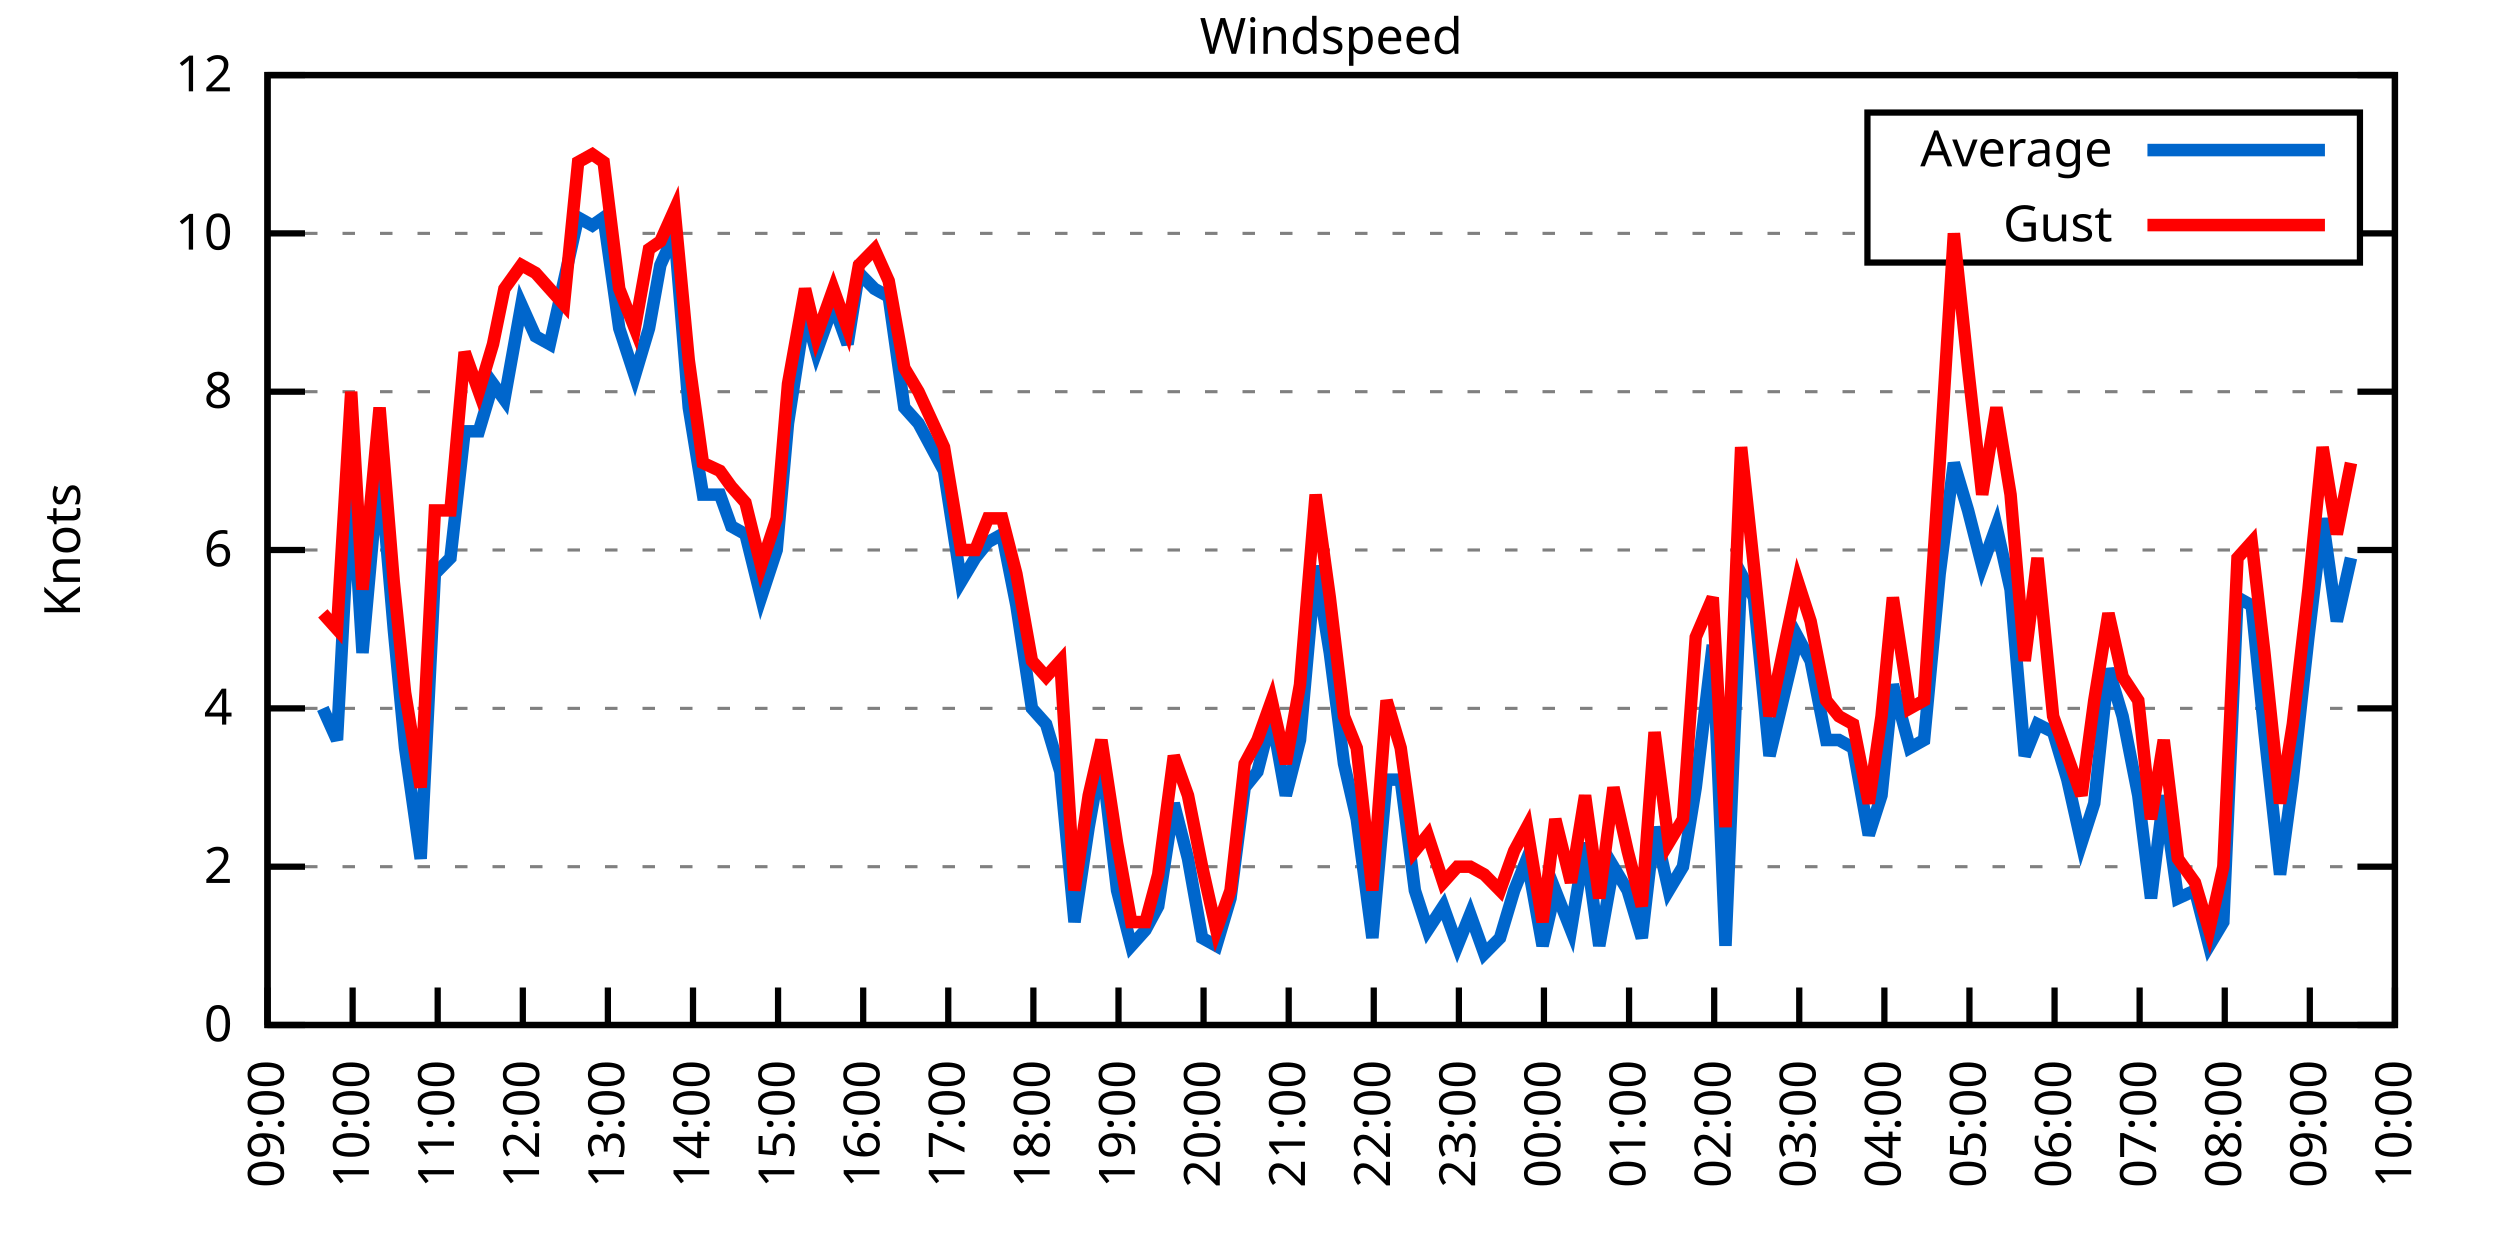
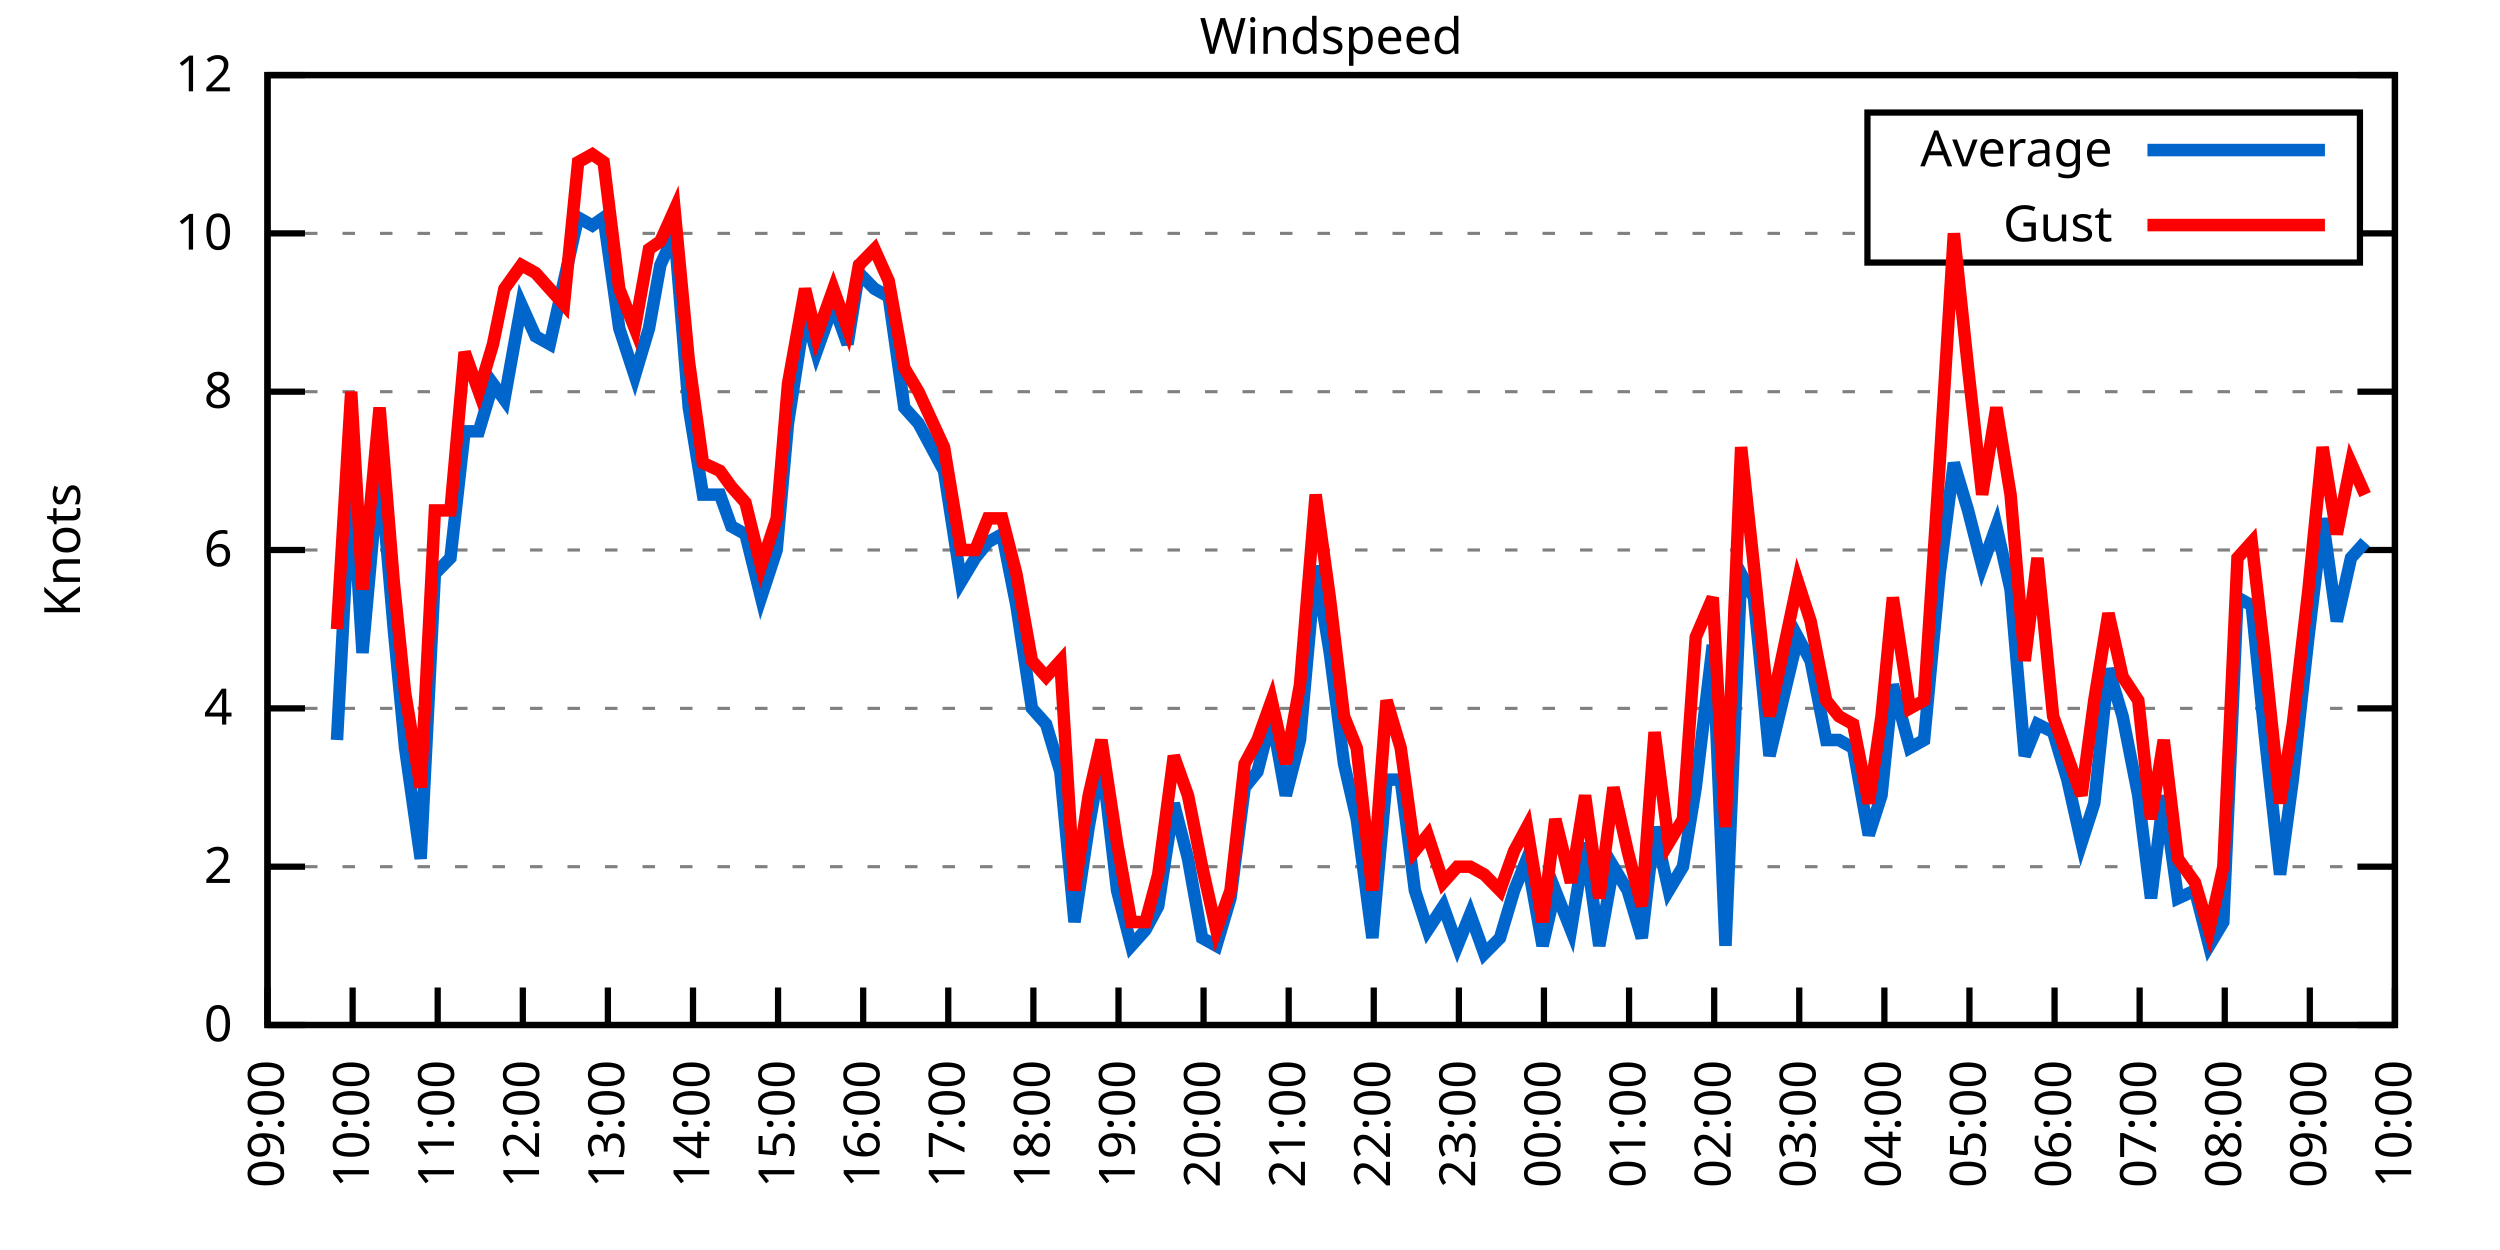
<svg xmlns="http://www.w3.org/2000/svg" xmlns:xlink="http://www.w3.org/1999/xlink" width="400" height="200" viewBox="0 0 400 200">
  <g id="gnuplot_canvas">
    <rect x="0" y="0" width="400" height="200" fill="none" />
    <defs>
      <circle id="gpDot" r="0.5" stroke-width="0.5" stroke="currentColor" />
      <path id="gpPt0" stroke-width="0.333" stroke="currentColor" d="M-1,0 h2 M0,-1 v2" />
      <path id="gpPt1" stroke-width="0.333" stroke="currentColor" d="M-1,-1 L1,1 M1,-1 L-1,1" />
      <path id="gpPt2" stroke-width="0.333" stroke="currentColor" d="M-1,0 L1,0 M0,-1 L0,1 M-1,-1 L1,1 M-1,1 L1,-1" />
      <rect id="gpPt3" stroke-width="0.333" stroke="currentColor" x="-1" y="-1" width="2" height="2" />
      <rect id="gpPt4" stroke-width="0.333" stroke="currentColor" fill="currentColor" x="-1" y="-1" width="2" height="2" />
      <circle id="gpPt5" stroke-width="0.333" stroke="currentColor" cx="0" cy="0" r="1" />
      <use xlink:href="#gpPt5" id="gpPt6" fill="currentColor" stroke="none" />
      <path id="gpPt7" stroke-width="0.333" stroke="currentColor" d="M0,-1.33 L-1.33,0.67 L1.33,0.67 z" />
      <use xlink:href="#gpPt7" id="gpPt8" fill="currentColor" stroke="none" />
      <use xlink:href="#gpPt7" id="gpPt9" stroke="currentColor" transform="rotate(180)" />
      <use xlink:href="#gpPt9" id="gpPt10" fill="currentColor" stroke="none" />
      <use xlink:href="#gpPt3" id="gpPt11" stroke="currentColor" transform="rotate(45)" />
      <use xlink:href="#gpPt11" id="gpPt12" fill="currentColor" stroke="none" />
      <path id="gpPt13" stroke-width="0.333" stroke="currentColor" d="M0,1.330 L1.265,0.411 L0.782,-1.067 L-0.782,-1.076 L-1.265,0.411 z" />
      <use xlink:href="#gpPt13" id="gpPt14" fill="currentColor" stroke="none" />
      <filter id="textbox" filterUnits="objectBoundingBox" x="0" y="0" height="1" width="1">
        <feFlood flood-color="white" flood-opacity="1" result="bgnd" />
        <feComposite in="SourceGraphic" in2="bgnd" operator="atop" />
      </filter>
      <filter id="greybox" filterUnits="objectBoundingBox" x="0" y="0" height="1" width="1">
        <feFlood flood-color="lightgrey" flood-opacity="1" result="grey" />
        <feComposite in="SourceGraphic" in2="grey" operator="atop" />
      </filter>
    </defs>
    <g fill="none" color="white" stroke="currentColor" stroke-width="1.00" stroke-linecap="butt" stroke-linejoin="miter">
</g>
    <g fill="none" color="black" stroke="currentColor" stroke-width="1.00" stroke-linecap="butt" stroke-linejoin="miter">
      <g stroke="none" shape-rendering="crispEdges">
        <polygon fill="rgb(255, 255, 255)" points="42.80,164.00 383.18,164.00 383.18,12.02 42.80,12.02 " />
      </g>
    </g>
    <g fill="none" color="black" stroke="currentColor" stroke-width="1.00" stroke-linecap="butt" stroke-linejoin="miter">
</g>
    <g fill="none" color="black" stroke="black" stroke-width="0.50" stroke-linecap="butt" stroke-linejoin="miter">
</g>
    <g fill="none" color="gray" stroke="currentColor" stroke-width="0.50" stroke-linecap="butt" stroke-linejoin="miter">
      <path stroke="gray" stroke-dasharray="2,4" class="gridline" d="M42.80,164.00 L383.19,164.00  " />
    </g>
    <g fill="none" color="gray" stroke="gray" stroke-width="1.00" stroke-linecap="butt" stroke-linejoin="miter">
</g>
    <g fill="none" color="black" stroke="currentColor" stroke-width="1.00" stroke-linecap="butt" stroke-linejoin="miter">
      <path stroke="black" d="M42.80,164.00 L48.80,164.00 M383.19,164.00 L377.19,164.00  " />
      <g transform="translate(37.20,166.60)" stroke="none" fill="black" font-family="Sans" font-size="8.00" text-anchor="end">
        <text>
          <tspan font-family="Sans"> 0</tspan>
        </text>
      </g>
    </g>
    <g fill="none" color="black" stroke="currentColor" stroke-width="1.00" stroke-linecap="butt" stroke-linejoin="miter">
</g>
    <g fill="none" color="black" stroke="black" stroke-width="0.50" stroke-linecap="butt" stroke-linejoin="miter">
</g>
    <g fill="none" color="gray" stroke="currentColor" stroke-width="0.50" stroke-linecap="butt" stroke-linejoin="miter">
      <path stroke="gray" stroke-dasharray="2,4" class="gridline" d="M42.80,138.67 L383.19,138.67  " />
    </g>
    <g fill="none" color="gray" stroke="gray" stroke-width="1.00" stroke-linecap="butt" stroke-linejoin="miter">
</g>
    <g fill="none" color="black" stroke="currentColor" stroke-width="1.00" stroke-linecap="butt" stroke-linejoin="miter">
      <path stroke="black" d="M42.80,138.67 L48.80,138.67 M383.19,138.67 L377.19,138.67  " />
      <g transform="translate(37.20,141.27)" stroke="none" fill="black" font-family="Sans" font-size="8.00" text-anchor="end">
        <text>
          <tspan font-family="Sans"> 2</tspan>
        </text>
      </g>
    </g>
    <g fill="none" color="black" stroke="currentColor" stroke-width="1.00" stroke-linecap="butt" stroke-linejoin="miter">
</g>
    <g fill="none" color="black" stroke="black" stroke-width="0.50" stroke-linecap="butt" stroke-linejoin="miter">
</g>
    <g fill="none" color="gray" stroke="currentColor" stroke-width="0.50" stroke-linecap="butt" stroke-linejoin="miter">
      <path stroke="gray" stroke-dasharray="2,4" class="gridline" d="M42.80,113.34 L383.19,113.34  " />
    </g>
    <g fill="none" color="gray" stroke="gray" stroke-width="1.00" stroke-linecap="butt" stroke-linejoin="miter">
</g>
    <g fill="none" color="black" stroke="currentColor" stroke-width="1.00" stroke-linecap="butt" stroke-linejoin="miter">
      <path stroke="black" d="M42.80,113.34 L48.80,113.34 M383.19,113.34 L377.19,113.34  " />
      <g transform="translate(37.20,115.94)" stroke="none" fill="black" font-family="Sans" font-size="8.00" text-anchor="end">
        <text>
          <tspan font-family="Sans"> 4</tspan>
        </text>
      </g>
    </g>
    <g fill="none" color="black" stroke="currentColor" stroke-width="1.00" stroke-linecap="butt" stroke-linejoin="miter">
</g>
    <g fill="none" color="black" stroke="black" stroke-width="0.50" stroke-linecap="butt" stroke-linejoin="miter">
</g>
    <g fill="none" color="gray" stroke="currentColor" stroke-width="0.50" stroke-linecap="butt" stroke-linejoin="miter">
      <path stroke="gray" stroke-dasharray="2,4" class="gridline" d="M42.80,88.00 L383.19,88.00  " />
    </g>
    <g fill="none" color="gray" stroke="gray" stroke-width="1.00" stroke-linecap="butt" stroke-linejoin="miter">
</g>
    <g fill="none" color="black" stroke="currentColor" stroke-width="1.00" stroke-linecap="butt" stroke-linejoin="miter">
      <path stroke="black" d="M42.80,88.00 L48.80,88.00 M383.19,88.00 L377.19,88.00  " />
      <g transform="translate(37.20,90.60)" stroke="none" fill="black" font-family="Sans" font-size="8.00" text-anchor="end">
        <text>
          <tspan font-family="Sans"> 6</tspan>
        </text>
      </g>
    </g>
    <g fill="none" color="black" stroke="currentColor" stroke-width="1.00" stroke-linecap="butt" stroke-linejoin="miter">
</g>
    <g fill="none" color="black" stroke="black" stroke-width="0.50" stroke-linecap="butt" stroke-linejoin="miter">
</g>
    <g fill="none" color="gray" stroke="currentColor" stroke-width="0.50" stroke-linecap="butt" stroke-linejoin="miter">
      <path stroke="gray" stroke-dasharray="2,4" class="gridline" d="M42.80,62.67 L383.19,62.67  " />
    </g>
    <g fill="none" color="gray" stroke="gray" stroke-width="1.00" stroke-linecap="butt" stroke-linejoin="miter">
</g>
    <g fill="none" color="black" stroke="currentColor" stroke-width="1.00" stroke-linecap="butt" stroke-linejoin="miter">
      <path stroke="black" d="M42.80,62.67 L48.80,62.67 M383.19,62.67 L377.19,62.67  " />
      <g transform="translate(37.20,65.27)" stroke="none" fill="black" font-family="Sans" font-size="8.00" text-anchor="end">
        <text>
          <tspan font-family="Sans"> 8</tspan>
        </text>
      </g>
    </g>
    <g fill="none" color="black" stroke="currentColor" stroke-width="1.00" stroke-linecap="butt" stroke-linejoin="miter">
</g>
    <g fill="none" color="black" stroke="black" stroke-width="0.50" stroke-linecap="butt" stroke-linejoin="miter">
</g>
    <g fill="none" color="gray" stroke="currentColor" stroke-width="0.50" stroke-linecap="butt" stroke-linejoin="miter">
      <path stroke="gray" stroke-dasharray="2,4" class="gridline" d="M42.80,37.34 L298.79,37.34 M377.59,37.34 L383.19,37.34  " />
    </g>
    <g fill="none" color="gray" stroke="gray" stroke-width="1.00" stroke-linecap="butt" stroke-linejoin="miter">
</g>
    <g fill="none" color="black" stroke="currentColor" stroke-width="1.00" stroke-linecap="butt" stroke-linejoin="miter">
      <path stroke="black" d="M42.80,37.34 L48.80,37.34 M383.19,37.34 L377.19,37.34  " />
      <g transform="translate(37.20,39.94)" stroke="none" fill="black" font-family="Sans" font-size="8.00" text-anchor="end">
        <text>
          <tspan font-family="Sans"> 10</tspan>
        </text>
      </g>
    </g>
    <g fill="none" color="black" stroke="currentColor" stroke-width="1.00" stroke-linecap="butt" stroke-linejoin="miter">
</g>
    <g fill="none" color="black" stroke="black" stroke-width="0.50" stroke-linecap="butt" stroke-linejoin="miter">
</g>
    <g fill="none" color="gray" stroke="currentColor" stroke-width="0.50" stroke-linecap="butt" stroke-linejoin="miter">
      <path stroke="gray" stroke-dasharray="2,4" class="gridline" d="M42.80,12.01 L383.19,12.01  " />
    </g>
    <g fill="none" color="gray" stroke="gray" stroke-width="1.00" stroke-linecap="butt" stroke-linejoin="miter">
</g>
    <g fill="none" color="black" stroke="currentColor" stroke-width="1.00" stroke-linecap="butt" stroke-linejoin="miter">
      <path stroke="black" d="M42.80,12.01 L48.80,12.01 M383.19,12.01 L377.19,12.01  " />
      <g transform="translate(37.20,14.61)" stroke="none" fill="black" font-family="Sans" font-size="8.00" text-anchor="end">
        <text>
          <tspan font-family="Sans"> 12</tspan>
        </text>
      </g>
    </g>
    <g fill="none" color="black" stroke="currentColor" stroke-width="1.00" stroke-linecap="butt" stroke-linejoin="miter">
      <path stroke="black" d="M42.80,164.00 L42.80,158.00  " />
      <g transform="translate(45.40,169.60) rotate(270.00)" stroke="none" fill="black" font-family="Sans" font-size="8.00" text-anchor="end">
        <text>
          <tspan font-family="Sans">09:00</tspan>
        </text>
      </g>
    </g>
    <g fill="none" color="black" stroke="currentColor" stroke-width="1.00" stroke-linecap="butt" stroke-linejoin="miter">
      <path stroke="black" d="M56.42,164.00 L56.42,158.00  " />
      <g transform="translate(59.02,169.60) rotate(270.00)" stroke="none" fill="black" font-family="Sans" font-size="8.00" text-anchor="end">
        <text>
          <tspan font-family="Sans">10:00</tspan>
        </text>
      </g>
    </g>
    <g fill="none" color="black" stroke="currentColor" stroke-width="1.00" stroke-linecap="butt" stroke-linejoin="miter">
      <path stroke="black" d="M70.03,164.00 L70.03,158.00  " />
      <g transform="translate(72.63,169.60) rotate(270.00)" stroke="none" fill="black" font-family="Sans" font-size="8.00" text-anchor="end">
        <text>
          <tspan font-family="Sans">11:00</tspan>
        </text>
      </g>
    </g>
    <g fill="none" color="black" stroke="currentColor" stroke-width="1.00" stroke-linecap="butt" stroke-linejoin="miter">
      <path stroke="black" d="M83.65,164.00 L83.65,158.00  " />
      <g transform="translate(86.25,169.60) rotate(270.00)" stroke="none" fill="black" font-family="Sans" font-size="8.00" text-anchor="end">
        <text>
          <tspan font-family="Sans">12:00</tspan>
        </text>
      </g>
    </g>
    <g fill="none" color="black" stroke="currentColor" stroke-width="1.00" stroke-linecap="butt" stroke-linejoin="miter">
      <path stroke="black" d="M97.26,164.00 L97.26,158.00  " />
      <g transform="translate(99.86,169.60) rotate(270.00)" stroke="none" fill="black" font-family="Sans" font-size="8.00" text-anchor="end">
        <text>
          <tspan font-family="Sans">13:00</tspan>
        </text>
      </g>
    </g>
    <g fill="none" color="black" stroke="currentColor" stroke-width="1.00" stroke-linecap="butt" stroke-linejoin="miter">
      <path stroke="black" d="M110.88,164.00 L110.88,158.00  " />
      <g transform="translate(113.48,169.60) rotate(270.00)" stroke="none" fill="black" font-family="Sans" font-size="8.00" text-anchor="end">
        <text>
          <tspan font-family="Sans">14:00</tspan>
        </text>
      </g>
    </g>
    <g fill="none" color="black" stroke="currentColor" stroke-width="1.00" stroke-linecap="butt" stroke-linejoin="miter">
      <path stroke="black" d="M124.49,164.00 L124.49,158.00  " />
      <g transform="translate(127.09,169.60) rotate(270.00)" stroke="none" fill="black" font-family="Sans" font-size="8.00" text-anchor="end">
        <text>
          <tspan font-family="Sans">15:00</tspan>
        </text>
      </g>
    </g>
    <g fill="none" color="black" stroke="currentColor" stroke-width="1.00" stroke-linecap="butt" stroke-linejoin="miter">
      <path stroke="black" d="M138.11,164.00 L138.11,158.00  " />
      <g transform="translate(140.71,169.60) rotate(270.00)" stroke="none" fill="black" font-family="Sans" font-size="8.00" text-anchor="end">
        <text>
          <tspan font-family="Sans">16:00</tspan>
        </text>
      </g>
    </g>
    <g fill="none" color="black" stroke="currentColor" stroke-width="1.00" stroke-linecap="butt" stroke-linejoin="miter">
      <path stroke="black" d="M151.72,164.00 L151.72,158.00  " />
      <g transform="translate(154.32,169.60) rotate(270.00)" stroke="none" fill="black" font-family="Sans" font-size="8.00" text-anchor="end">
        <text>
          <tspan font-family="Sans">17:00</tspan>
        </text>
      </g>
    </g>
    <g fill="none" color="black" stroke="currentColor" stroke-width="1.00" stroke-linecap="butt" stroke-linejoin="miter">
      <path stroke="black" d="M165.34,164.00 L165.34,158.00  " />
      <g transform="translate(167.94,169.60) rotate(270.00)" stroke="none" fill="black" font-family="Sans" font-size="8.00" text-anchor="end">
        <text>
          <tspan font-family="Sans">18:00</tspan>
        </text>
      </g>
    </g>
    <g fill="none" color="black" stroke="currentColor" stroke-width="1.00" stroke-linecap="butt" stroke-linejoin="miter">
      <path stroke="black" d="M178.96,164.00 L178.96,158.00  " />
      <g transform="translate(181.56,169.60) rotate(270.00)" stroke="none" fill="black" font-family="Sans" font-size="8.00" text-anchor="end">
        <text>
          <tspan font-family="Sans">19:00</tspan>
        </text>
      </g>
    </g>
    <g fill="none" color="black" stroke="currentColor" stroke-width="1.00" stroke-linecap="butt" stroke-linejoin="miter">
      <path stroke="black" d="M192.57,164.00 L192.57,158.00  " />
      <g transform="translate(195.17,169.60) rotate(270.00)" stroke="none" fill="black" font-family="Sans" font-size="8.00" text-anchor="end">
        <text>
          <tspan font-family="Sans">20:00</tspan>
        </text>
      </g>
    </g>
    <g fill="none" color="black" stroke="currentColor" stroke-width="1.00" stroke-linecap="butt" stroke-linejoin="miter">
      <path stroke="black" d="M206.19,164.00 L206.19,158.00  " />
      <g transform="translate(208.79,169.60) rotate(270.00)" stroke="none" fill="black" font-family="Sans" font-size="8.00" text-anchor="end">
        <text>
          <tspan font-family="Sans">21:00</tspan>
        </text>
      </g>
    </g>
    <g fill="none" color="black" stroke="currentColor" stroke-width="1.00" stroke-linecap="butt" stroke-linejoin="miter">
      <path stroke="black" d="M219.80,164.00 L219.80,158.00  " />
      <g transform="translate(222.40,169.60) rotate(270.00)" stroke="none" fill="black" font-family="Sans" font-size="8.00" text-anchor="end">
        <text>
          <tspan font-family="Sans">22:00</tspan>
        </text>
      </g>
    </g>
    <g fill="none" color="black" stroke="currentColor" stroke-width="1.00" stroke-linecap="butt" stroke-linejoin="miter">
      <path stroke="black" d="M233.42,164.00 L233.42,158.00  " />
      <g transform="translate(236.02,169.60) rotate(270.00)" stroke="none" fill="black" font-family="Sans" font-size="8.00" text-anchor="end">
        <text>
          <tspan font-family="Sans">23:00</tspan>
        </text>
      </g>
    </g>
    <g fill="none" color="black" stroke="currentColor" stroke-width="1.00" stroke-linecap="butt" stroke-linejoin="miter">
      <path stroke="black" d="M247.03,164.00 L247.03,158.00  " />
      <g transform="translate(249.63,169.60) rotate(270.00)" stroke="none" fill="black" font-family="Sans" font-size="8.00" text-anchor="end">
        <text>
          <tspan font-family="Sans">00:00</tspan>
        </text>
      </g>
    </g>
    <g fill="none" color="black" stroke="currentColor" stroke-width="1.00" stroke-linecap="butt" stroke-linejoin="miter">
      <path stroke="black" d="M260.65,164.00 L260.65,158.00  " />
      <g transform="translate(263.25,169.60) rotate(270.00)" stroke="none" fill="black" font-family="Sans" font-size="8.00" text-anchor="end">
        <text>
          <tspan font-family="Sans">01:00</tspan>
        </text>
      </g>
    </g>
    <g fill="none" color="black" stroke="currentColor" stroke-width="1.00" stroke-linecap="butt" stroke-linejoin="miter">
      <path stroke="black" d="M274.27,164.00 L274.27,158.00  " />
      <g transform="translate(276.87,169.60) rotate(270.00)" stroke="none" fill="black" font-family="Sans" font-size="8.00" text-anchor="end">
        <text>
          <tspan font-family="Sans">02:00</tspan>
        </text>
      </g>
    </g>
    <g fill="none" color="black" stroke="currentColor" stroke-width="1.00" stroke-linecap="butt" stroke-linejoin="miter">
      <path stroke="black" d="M287.88,164.00 L287.88,158.00  " />
      <g transform="translate(290.48,169.60) rotate(270.00)" stroke="none" fill="black" font-family="Sans" font-size="8.00" text-anchor="end">
        <text>
          <tspan font-family="Sans">03:00</tspan>
        </text>
      </g>
    </g>
    <g fill="none" color="black" stroke="currentColor" stroke-width="1.00" stroke-linecap="butt" stroke-linejoin="miter">
      <path stroke="black" d="M301.50,164.00 L301.50,158.00  " />
      <g transform="translate(304.10,169.60) rotate(270.00)" stroke="none" fill="black" font-family="Sans" font-size="8.00" text-anchor="end">
        <text>
          <tspan font-family="Sans">04:00</tspan>
        </text>
      </g>
    </g>
    <g fill="none" color="black" stroke="currentColor" stroke-width="1.00" stroke-linecap="butt" stroke-linejoin="miter">
      <path stroke="black" d="M315.11,164.00 L315.11,158.00  " />
      <g transform="translate(317.71,169.60) rotate(270.00)" stroke="none" fill="black" font-family="Sans" font-size="8.00" text-anchor="end">
        <text>
          <tspan font-family="Sans">05:00</tspan>
        </text>
      </g>
    </g>
    <g fill="none" color="black" stroke="currentColor" stroke-width="1.00" stroke-linecap="butt" stroke-linejoin="miter">
      <path stroke="black" d="M328.73,164.00 L328.73,158.00  " />
      <g transform="translate(331.33,169.60) rotate(270.00)" stroke="none" fill="black" font-family="Sans" font-size="8.00" text-anchor="end">
        <text>
          <tspan font-family="Sans">06:00</tspan>
        </text>
      </g>
    </g>
    <g fill="none" color="black" stroke="currentColor" stroke-width="1.00" stroke-linecap="butt" stroke-linejoin="miter">
      <path stroke="black" d="M342.34,164.00 L342.34,158.00  " />
      <g transform="translate(344.94,169.60) rotate(270.00)" stroke="none" fill="black" font-family="Sans" font-size="8.00" text-anchor="end">
        <text>
          <tspan font-family="Sans">07:00</tspan>
        </text>
      </g>
    </g>
    <g fill="none" color="black" stroke="currentColor" stroke-width="1.00" stroke-linecap="butt" stroke-linejoin="miter">
      <path stroke="black" d="M355.96,164.00 L355.96,158.00  " />
      <g transform="translate(358.56,169.60) rotate(270.00)" stroke="none" fill="black" font-family="Sans" font-size="8.00" text-anchor="end">
        <text>
          <tspan font-family="Sans">08:00</tspan>
        </text>
      </g>
    </g>
    <g fill="none" color="black" stroke="currentColor" stroke-width="1.00" stroke-linecap="butt" stroke-linejoin="miter">
      <path stroke="black" d="M369.57,164.00 L369.57,158.00  " />
      <g transform="translate(372.17,169.60) rotate(270.00)" stroke="none" fill="black" font-family="Sans" font-size="8.00" text-anchor="end">
        <text>
          <tspan font-family="Sans">09:00</tspan>
        </text>
      </g>
    </g>
    <g fill="none" color="black" stroke="currentColor" stroke-width="1.00" stroke-linecap="butt" stroke-linejoin="miter">
      <path stroke="black" d="M383.19,164.00 L383.19,158.00  " />
      <g transform="translate(385.79,169.60) rotate(270.00)" stroke="none" fill="black" font-family="Sans" font-size="8.00" text-anchor="end">
        <text>
          <tspan font-family="Sans">10:00</tspan>
        </text>
      </g>
    </g>
    <g fill="none" color="black" stroke="currentColor" stroke-width="1.00" stroke-linecap="butt" stroke-linejoin="miter">
</g>
    <g fill="none" color="black" stroke="currentColor" stroke-width="1.00" stroke-linecap="butt" stroke-linejoin="miter">
      <path stroke="black" d="M42.80,12.01 L42.80,164.00 L383.19,164.00 L383.19,12.01 L42.80,12.01 Z  " />
    </g>
    <g fill="none" color="black" stroke="currentColor" stroke-width="1.00" stroke-linecap="butt" stroke-linejoin="miter">
</g>
    <g fill="none" color="black" stroke="currentColor" stroke-width="1.00" stroke-linecap="butt" stroke-linejoin="miter">
      <path stroke="black" d="M298.79,42.01 L298.79,18.01 L377.59,18.01 L377.59,42.01 L298.79,42.01 Z  " />
    </g>
    <g id="Windspeed_plot_1">
      <g fill="none" color="white" stroke="black" stroke-width="2.00" stroke-linecap="butt" stroke-linejoin="miter">
</g>
      <g fill="none" color="black" stroke="currentColor" stroke-width="2.00" stroke-linecap="butt" stroke-linejoin="miter">
        <g transform="translate(337.99,26.61)" stroke="none" fill="black" font-family="Sans" font-size="8.00" text-anchor="end">
          <text>
            <tspan font-family="Sans">Average</tspan>
          </text>
        </g>
      </g>
      <g fill="none" color="black" stroke="currentColor" stroke-width="2.00" stroke-linecap="butt" stroke-linejoin="miter">
-         <path stroke="rgb(  0, 102, 204)" d="M343.59,24.01 L371.99,24.01 M51.65,113.34 L53.92,118.40 L56.19,75.34 L58.00,104.47 L60.73,74.07 L63.00,100.67   L64.81,119.67 L67.31,137.40 L69.58,91.80 L72.07,89.27 L74.34,69.01 L76.61,69.01 L78.88,61.41 L80.70,63.94   L83.42,48.74 L85.69,53.81 L87.96,55.07 L90.23,44.94 L92.50,34.81 L94.77,36.08 L96.58,34.81 L99.08,52.54   L101.57,60.14 L103.84,52.54 L105.66,42.41 L107.93,37.34 L110.20,65.21 L112.47,79.14 L115.19,79.14 L117.01,84.21   L119.27,85.47 L121.77,95.60 L124.27,88.00 L126.08,67.74 L128.81,50.01 L130.62,56.34 L133.34,48.74 L135.61,55.07   L137.43,43.67 L139.92,46.21 L142.19,47.47 L144.69,65.21 L146.96,67.74 L151.04,75.34 L153.77,93.07 L156.04,89.27   L158.08,86.74 L160.35,85.47 L162.62,96.87 L165.11,113.34 L167.38,115.87 L169.65,123.47 L171.92,147.53 L174.19,132.34   L176.23,120.94 L178.73,142.47 L181.00,151.33 L183.27,148.80 L185.31,145.00 L187.81,128.54 L190.08,137.40 L192.34,150.07   L194.61,151.33 L196.88,143.73 L199.15,126.00 L201.19,123.47 L203.46,114.60 L205.73,127.27 L208.00,118.40 L210.50,90.54   L212.77,104.47 L215.04,122.20 L217.08,131.07 L219.58,150.07 L221.85,124.74 L224.11,124.74 L226.38,142.47 L228.43,148.80   L230.92,145.00 L233.19,151.33 L235.23,146.27 L237.50,152.60 L240.00,150.07 L242.27,142.47 L244.31,137.40 L246.81,151.33   L248.85,142.47 L251.35,148.80 L253.61,134.87 L255.88,151.33 L258.15,138.67 L260.42,142.47 L262.69,150.07 L264.73,132.34   L267.00,142.47 L269.27,138.67 L271.32,126.00 L274.04,103.20 L276.08,151.33 L278.58,91.80 L280.62,95.60 L283.12,120.94   L287.65,101.94 L289.70,105.74 L292.19,118.40 L294.23,118.40 L296.50,119.67 L299.00,133.60 L301.04,127.27 L302.86,109.54   L305.58,119.67 L307.85,118.40 L310.35,91.80 L312.62,74.07 L314.89,81.67 L317.15,90.54 L319.42,84.21 L321.69,94.34   L323.96,120.94 L326.00,115.87 L328.50,117.14 L330.77,124.74 L333.04,134.87 L335.08,128.54 L337.35,107.00 L339.62,114.60   L342.12,127.27 L344.16,143.73 L346.20,127.27 L348.47,143.73 L351.19,142.47 L353.46,151.33 L355.73,147.53 L358.00,95.60   L360.27,96.87 L362.31,117.14 L364.81,139.93 L366.85,124.74 L369.35,101.94 L371.62,82.94 L373.89,99.40 L376.16,89.27    " />
+         <path stroke="rgb(  0, 102, 204)" d="M343.59,24.01 L371.99,24.01 M53.92,118.40 L56.19,75.34 L58.00,104.47 L60.73,74.07 L63.00,100.67 L64.81,119.67   L67.31,137.40 L69.58,91.80 L72.07,89.27 L74.34,69.01 L76.61,69.01 L78.88,61.41 L80.70,63.94 L83.42,48.74   L85.69,53.81 L87.96,55.07 L90.23,44.94 L92.50,34.81 L94.77,36.08 L96.58,34.81 L99.08,52.54 L101.57,60.14   L103.84,52.54 L105.66,42.41 L107.93,37.34 L110.20,65.21 L112.47,79.14 L115.19,79.14 L117.01,84.21 L119.27,85.47   L121.77,95.60 L124.27,88.00 L126.08,67.74 L128.81,50.01 L130.62,56.34 L133.34,48.74 L135.61,55.07 L137.43,43.67   L139.92,46.21 L142.19,47.47 L144.69,65.21 L146.96,67.74 L151.04,75.34 L153.77,93.07 L156.04,89.27 L158.08,86.74   L160.35,85.47 L162.62,96.87 L165.11,113.34 L167.38,115.87 L169.65,123.47 L171.92,147.53 L174.19,132.34 L176.23,120.94   L178.73,142.47 L181.00,151.33 L183.27,148.80 L185.31,145.00 L187.81,128.54 L190.08,137.40 L192.34,150.07 L194.61,151.33   L196.88,143.73 L199.15,126.00 L201.19,123.47 L203.46,114.60 L205.73,127.27 L208.00,118.40 L210.50,90.54 L212.77,104.47   L215.04,122.20 L217.08,131.07 L219.58,150.07 L221.85,124.74 L224.11,124.74 L226.38,142.47 L228.43,148.80 L230.92,145.00   L233.19,151.33 L235.23,146.27 L237.50,152.60 L240.00,150.07 L242.27,142.47 L244.31,137.40 L246.81,151.33 L248.85,142.47   L251.35,148.80 L253.61,134.87 L255.88,151.33 L258.15,138.67 L260.42,142.47 L262.69,150.07 L264.73,132.34 L267.00,142.47   L269.27,138.67 L271.32,126.00 L274.04,103.20 L276.08,151.33 L278.58,91.80 L280.62,95.60 L283.12,120.94 L287.65,101.94   L289.70,105.74 L292.19,118.40 L294.23,118.40 L296.50,119.67 L299.00,133.60 L301.04,127.27 L302.86,109.54 L305.58,119.67   L307.85,118.40 L310.35,91.80 L312.62,74.07 L314.89,81.67 L317.15,90.54 L319.42,84.21 L321.69,94.34 L323.96,120.94   L326.00,115.87 L328.50,117.14 L330.77,124.74 L333.04,134.87 L335.08,128.54 L337.35,107.00 L339.62,114.60 L342.12,127.27   L344.16,143.73 L346.20,127.27 L348.47,143.73 L351.19,142.47 L353.46,151.33 L355.73,147.53 L358.00,95.60 L360.27,96.87   L362.31,117.14 L364.81,139.93 L366.85,124.74 L369.35,101.94 L371.62,82.94 L373.89,99.40 L376.16,89.27 L378.42,86.74    " />
      </g>
    </g>
    <g id="Windspeed_plot_2">
      <g fill="none" color="black" stroke="currentColor" stroke-width="2.00" stroke-linecap="butt" stroke-linejoin="miter">
        <g transform="translate(337.99,38.61)" stroke="none" fill="black" font-family="Sans" font-size="8.00" text-anchor="end">
          <text>
            <tspan font-family="Sans">Gust</tspan>
          </text>
        </g>
      </g>
      <g fill="none" color="black" stroke="currentColor" stroke-width="2.00" stroke-linecap="butt" stroke-linejoin="miter">
-         <path stroke="rgb(255,   0,   0)" d="M343.59,36.01 L371.99,36.01 M51.65,98.14 L53.92,100.67 L56.19,62.67 L58.00,94.34 L60.73,65.21 L63.00,93.07   L64.81,110.80 L67.31,126.00 L69.58,81.67 L72.07,81.67 L74.34,56.34 L76.61,62.67 L78.88,55.07 L80.70,46.21   L83.42,42.41 L85.69,43.67 L87.96,46.21 L90.23,48.74 L92.50,25.94 L94.77,24.68 L96.58,25.94 L99.08,46.21   L101.57,52.54 L103.84,39.87 L105.66,38.61 L107.93,33.54 L110.20,57.61 L112.47,74.07 L115.19,75.34 L117.01,77.87   L119.27,80.41 L121.77,90.54 L124.27,82.94 L126.08,61.41 L128.81,46.21 L130.62,53.81 L133.34,46.21 L135.61,52.54   L137.43,42.41 L139.92,39.87 L142.19,44.94 L144.69,58.87 L146.96,62.67 L151.04,71.54 L153.77,88.00 L156.04,88.00   L158.08,82.94 L160.35,82.94 L162.62,91.80 L165.11,105.74 L167.38,108.27 L169.65,105.74 L171.92,142.47 L174.19,127.27   L176.23,118.40 L178.73,134.87 L181.00,147.53 L183.27,147.53 L185.31,139.93 L187.81,120.94 L190.08,127.27 L192.34,138.67   L194.61,148.80 L196.88,142.47 L199.15,122.20 L201.19,118.40 L203.46,112.07 L205.73,122.20 L208.00,109.54 L210.50,79.14   L212.77,95.60 L215.04,114.60 L217.08,119.67 L219.58,142.47 L221.85,112.07 L224.11,119.67 L226.38,136.14 L228.43,133.60   L230.92,141.20 L233.19,138.67 L235.23,138.67 L237.50,139.93 L240.00,142.47 L242.27,136.14 L244.31,132.34 L246.81,147.53   L248.85,131.07 L251.35,141.20 L253.61,127.27 L255.88,143.73 L258.15,126.00 L260.42,136.14 L262.69,145.00 L264.73,117.14   L267.00,134.87 L269.27,131.07 L271.32,101.94 L274.04,95.60 L276.08,132.34 L278.58,71.54 L280.62,90.54 L283.12,114.60   L287.65,93.07 L289.70,99.40 L292.19,112.07 L294.23,114.60 L296.50,115.87 L299.00,128.54 L301.04,114.60 L302.86,95.60   L305.58,113.34 L307.85,112.07 L310.35,74.07 L312.62,37.34 L314.89,58.87 L317.15,79.14 L319.42,65.21 L321.69,79.14   L323.96,105.74 L326.00,89.27 L328.50,114.60 L330.77,120.94 L333.04,127.27 L335.08,112.07 L337.35,98.14 L339.62,108.27   L342.12,112.07 L344.16,131.07 L346.20,118.40 L348.47,137.40 L351.19,141.20 L353.46,148.80 L355.73,138.67 L358.00,89.27   L360.27,86.74 L362.31,104.47 L364.81,128.54 L366.85,115.87 L369.35,94.34 L371.62,71.54 L373.89,85.47 L376.16,74.07    " />
+         <path stroke="rgb(255,   0,   0)" d="M343.59,36.01 L371.99,36.01 M53.92,100.67 L56.19,62.67 L58.00,94.34 L60.73,65.21 L63.00,93.07 L64.81,110.80   L67.31,126.00 L69.58,81.67 L72.07,81.67 L74.34,56.34 L76.61,62.67 L78.88,55.07 L80.70,46.21 L83.42,42.41   L85.69,43.67 L87.96,46.21 L90.23,48.74 L92.50,25.94 L94.77,24.68 L96.58,25.94 L99.08,46.21 L101.57,52.54   L103.84,39.87 L105.66,38.61 L107.93,33.54 L110.20,57.61 L112.47,74.07 L115.19,75.34 L117.01,77.87 L119.27,80.41   L121.77,90.54 L124.27,82.94 L126.08,61.41 L128.81,46.21 L130.62,53.81 L133.34,46.21 L135.61,52.54 L137.43,42.41   L139.92,39.87 L142.19,44.94 L144.69,58.87 L146.96,62.67 L151.04,71.54 L153.77,88.00 L156.04,88.00 L158.08,82.94   L160.35,82.94 L162.62,91.80 L165.11,105.74 L167.38,108.27 L169.65,105.74 L171.92,142.47 L174.19,127.27 L176.23,118.40   L178.73,134.87 L181.00,147.53 L183.27,147.53 L185.31,139.93 L187.81,120.94 L190.08,127.27 L192.34,138.67 L194.61,148.80   L196.88,142.47 L199.15,122.20 L201.19,118.40 L203.46,112.07 L205.73,122.20 L208.00,109.54 L210.50,79.14 L212.77,95.60   L215.04,114.60 L217.08,119.67 L219.58,142.47 L221.85,112.07 L224.11,119.67 L226.38,136.14 L228.43,133.60 L230.92,141.20   L233.19,138.67 L235.23,138.67 L237.50,139.93 L240.00,142.47 L242.27,136.14 L244.31,132.34 L246.81,147.53 L248.85,131.07   L251.35,141.20 L253.61,127.27 L255.88,143.73 L258.15,126.00 L260.42,136.14 L262.69,145.00 L264.73,117.14 L267.00,134.87   L269.27,131.07 L271.32,101.94 L274.04,95.60 L276.08,132.34 L278.58,71.54 L280.62,90.54 L283.12,114.60 L287.65,93.07   L289.70,99.40 L292.19,112.07 L294.23,114.60 L296.50,115.87 L299.00,128.54 L301.04,114.60 L302.86,95.60 L305.58,113.34   L307.85,112.07 L310.35,74.07 L312.62,37.34 L314.89,58.87 L317.15,79.14 L319.42,65.21 L321.69,79.14 L323.96,105.74   L326.00,89.27 L328.50,114.60 L330.77,120.94 L333.04,127.27 L335.08,112.07 L337.35,98.14 L339.62,108.27 L342.12,112.07   L344.16,131.07 L346.20,118.40 L348.47,137.40 L351.19,141.20 L353.46,148.80 L355.73,138.67 L358.00,89.27 L360.27,86.74   L362.31,104.47 L364.81,128.54 L366.85,115.87 L369.35,94.34 L371.62,71.54 L373.89,85.47 L376.16,74.07 L378.42,79.14    " />
      </g>
    </g>
    <g fill="none" color="black" stroke="currentColor" stroke-width="2.00" stroke-linecap="butt" stroke-linejoin="miter">
</g>
    <g fill="none" color="black" stroke="black" stroke-width="1.00" stroke-linecap="butt" stroke-linejoin="miter">
</g>
    <g fill="none" color="black" stroke="currentColor" stroke-width="1.00" stroke-linecap="butt" stroke-linejoin="miter">
      <path stroke="black" d="M42.80,12.01 L42.80,164.00 L383.19,164.00 L383.19,12.01 L42.80,12.01 Z  " />
      <g transform="translate(12.80,88.01) rotate(270.00)" stroke="none" fill="black" font-family="Sans" font-size="8.00" text-anchor="middle">
        <text>
          <tspan font-family="Sans">Knots</tspan>
        </text>
      </g>
    </g>
    <g fill="none" color="black" stroke="currentColor" stroke-width="1.00" stroke-linecap="butt" stroke-linejoin="miter">
</g>
    <g fill="none" color="black" stroke="currentColor" stroke-width="1.00" stroke-linecap="butt" stroke-linejoin="miter">
      <g transform="translate(212.99,8.61)" stroke="none" fill="black" font-family="Sans" font-size="8.00" text-anchor="middle">
        <text>
          <tspan font-family="Sans">Windspeed</tspan>
        </text>
      </g>
    </g>
    <g fill="none" color="black" stroke="currentColor" stroke-width="1.00" stroke-linecap="butt" stroke-linejoin="miter">
</g>
  </g>
</svg>
